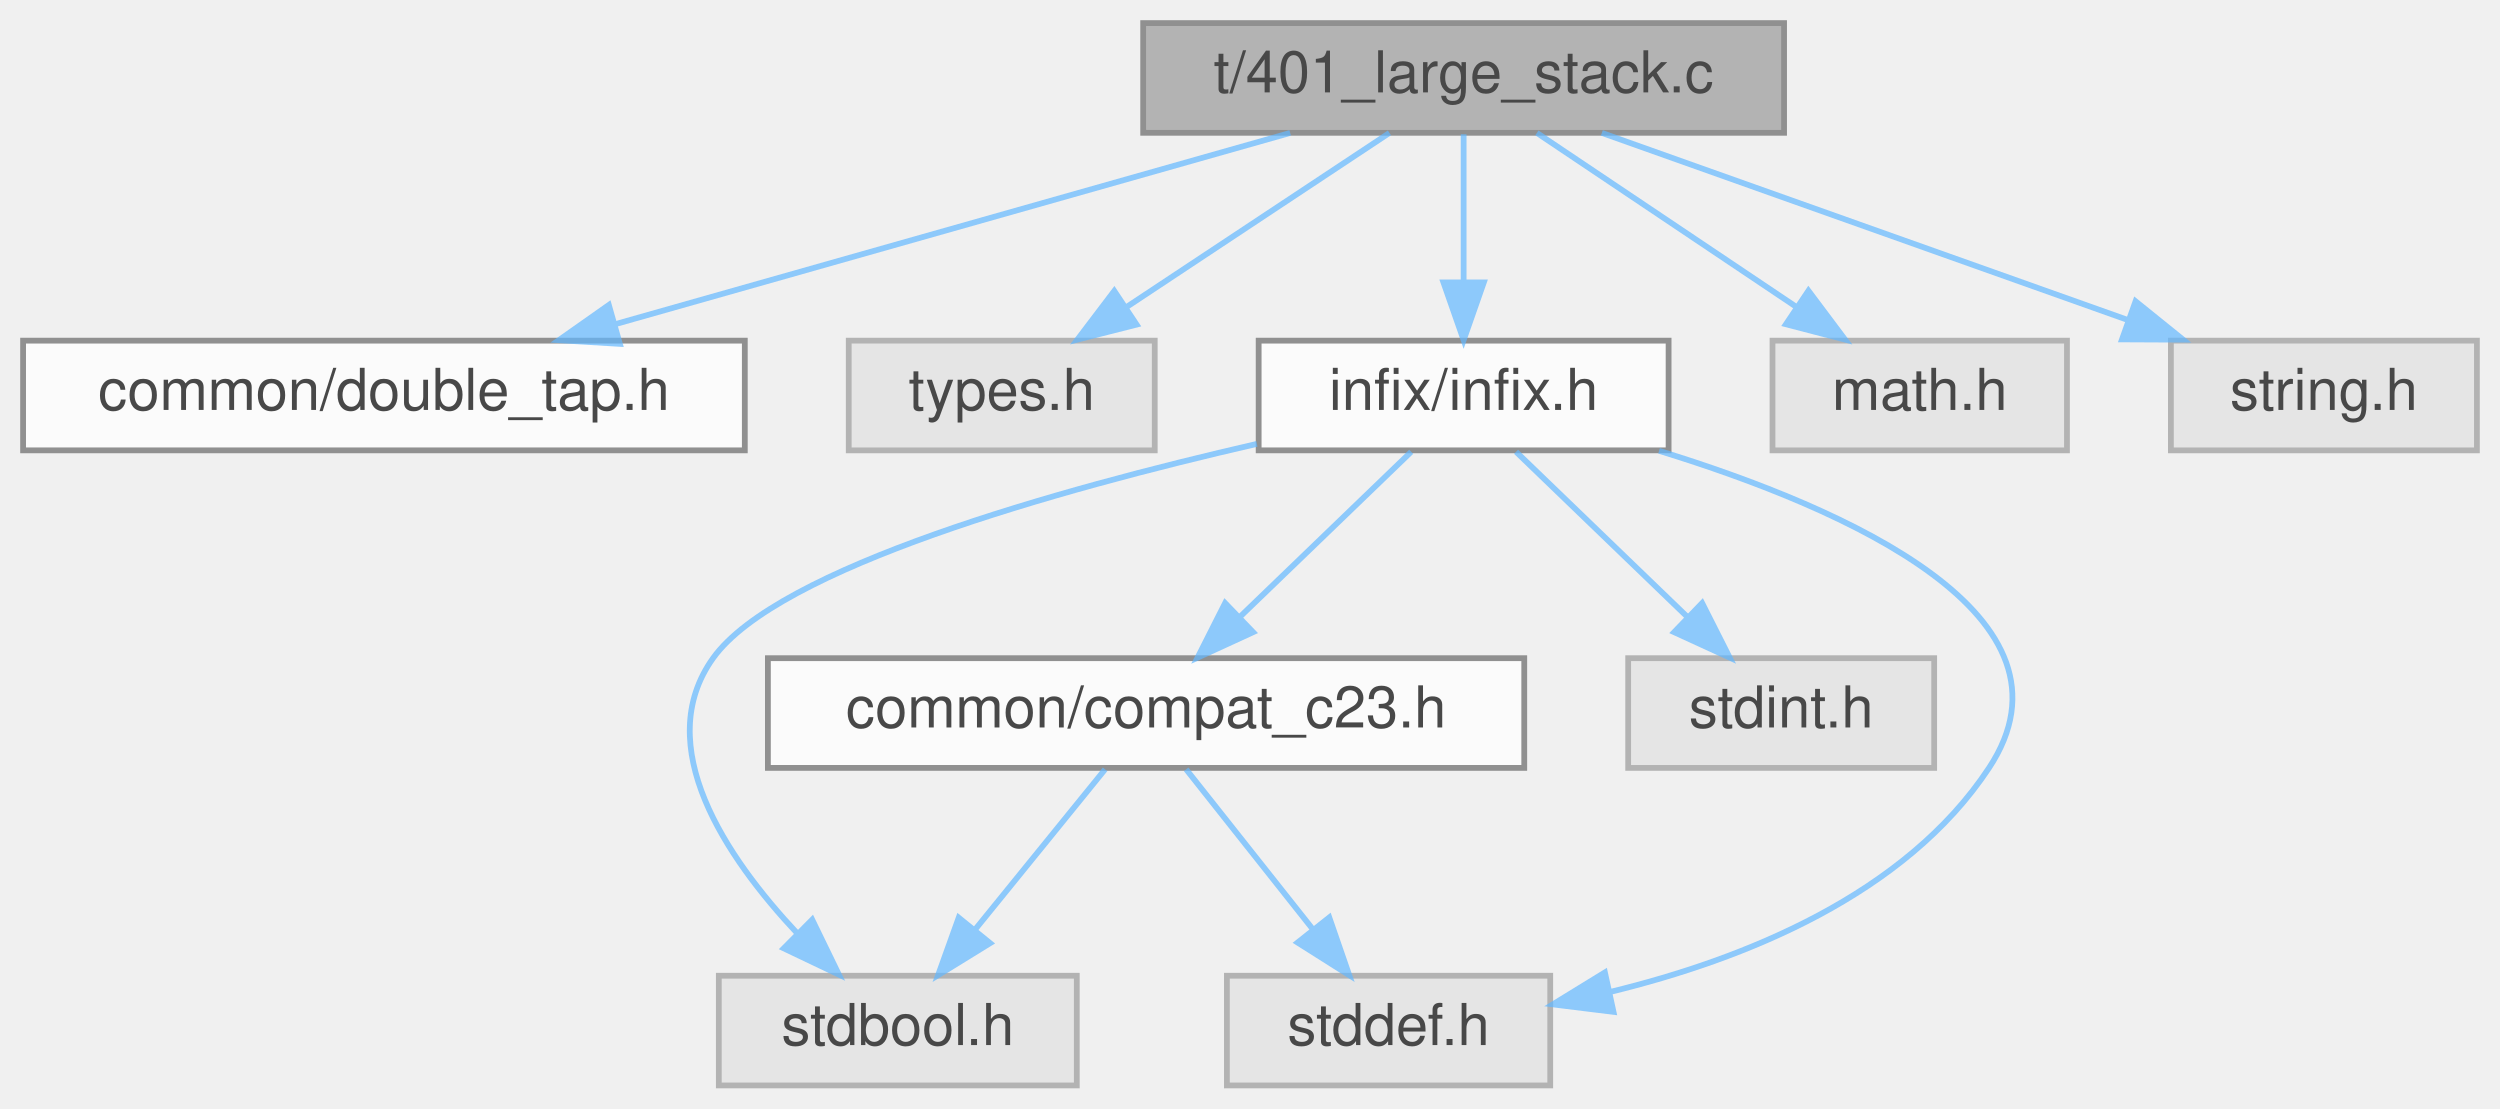
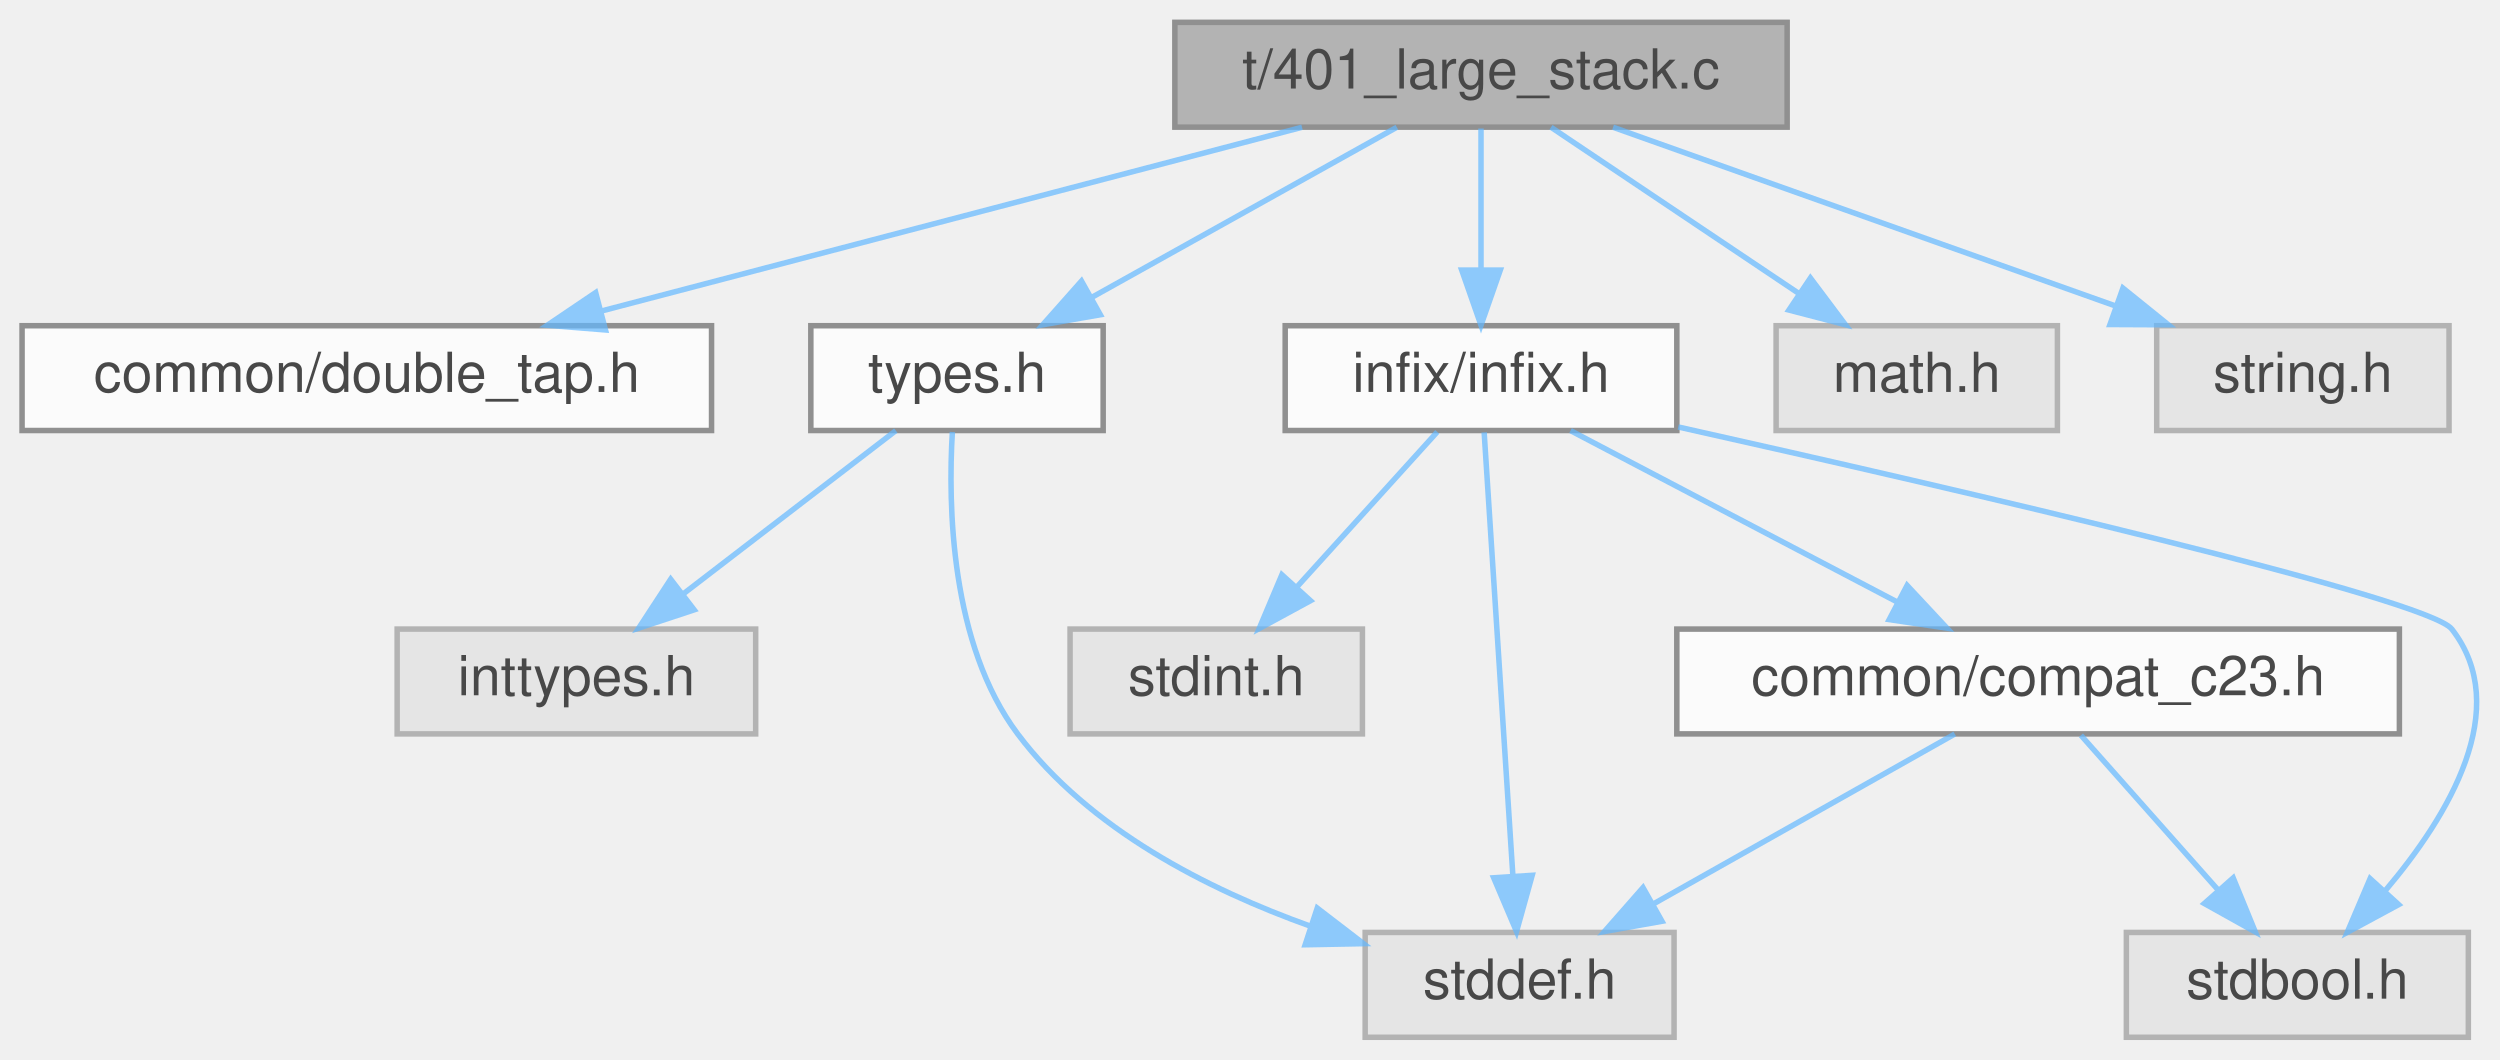
- <svg xmlns="http://www.w3.org/2000/svg" xmlns:xlink="http://www.w3.org/1999/xlink" width="433pt" height="192pt" viewBox="0.00 0.00 433.00 192.00">
+ <svg xmlns="http://www.w3.org/2000/svg" xmlns:xlink="http://www.w3.org/1999/xlink" width="453pt" height="192pt" viewBox="0.00 0.00 453.24 192.00">
  <svg id="main" version="1.1" xml:space="preserve">
    <style type="text/css">
.node, .edge {opacity: 0.7;}
.node.selected, .edge.selected {opacity: 1;}
.edge:hover path { stroke: red; }
.edge:hover polygon { stroke: red; fill: red; }
</style>
    <svg id="graph" class="graph">
      <g id="graph0" class="graph" transform="scale(1 1) rotate(0) translate(4 188)">
        <g id="Node000001" class="node">
          <g id="a_Node000001">
            <a xlink:title="Tests FFI calls with a large number of arguments, forcing stack usage.">
-               <polygon fill="#999999" stroke="#666666" points="305,-184 194,-184 194,-165 305,-165 305,-184" />
-               <text text-anchor="middle" x="249.5" y="-172" font-family="Helvetica,sans-Serif" font-size="10.00">t/401_large_stack.c</text>
+               <polygon fill="#999999" stroke="#666666" points="320,-184 209,-184 209,-165 320,-165 320,-184" />
+               <text text-anchor="middle" x="264.5" y="-172" font-family="Helvetica,sans-Serif" font-size="10.00">t/401_large_stack.c</text>
            </a>
          </g>
        </g>
        <g id="Node000002" class="node">
          <g id="a_Node000002">
            <a xlink:href="double__tap_8h.html" target="_top" xlink:title="A simple, header-only TAP14-compatible testing framework for C.">
              <polygon fill="white" stroke="#666666" points="125,-129 0,-129 0,-110 125,-110 125,-129" />
              <text text-anchor="middle" x="62.5" y="-117" font-family="Helvetica,sans-Serif" font-size="10.00">common/double_tap.h</text>
            </a>
          </g>
        </g>
        <g id="edge1_Node000001_Node000002" class="edge">
          <g id="a_edge1_Node000001_Node000002">
            <a xlink:title=" ">
-               <path fill="none" stroke="#63b8ff" d="M219.46,-164.98C187.79,-156.01 137.73,-141.82 102.69,-131.89" />
-               <polygon fill="#63b8ff" stroke="#63b8ff" points="103.36,-128.44 92.78,-129.08 101.45,-135.18 103.36,-128.44" />
+               <path fill="none" stroke="#63b8ff" d="M232.05,-164.98C197.54,-155.93 142.84,-141.58 104.94,-131.64" />
+               <polygon fill="#63b8ff" stroke="#63b8ff" points="105.77,-128.23 95.21,-129.08 103.99,-135.01 105.77,-128.23" />
            </a>
          </g>
        </g>
        <g id="Node000003" class="node">
          <g id="a_Node000003">
-             <a xlink:title=" ">
-               <polygon fill="#e0e0e0" stroke="#999999" points="196,-129 143,-129 143,-110 196,-110 196,-129" />
+             <a xlink:href="types_8h.html" target="_top" xlink:title="Defines common data structures used across the entire test suite.">
+               <polygon fill="white" stroke="#666666" points="196,-129 143,-129 143,-110 196,-110 196,-129" />
              <text text-anchor="middle" x="169.5" y="-117" font-family="Helvetica,sans-Serif" font-size="10.00">types.h</text>
            </a>
          </g>
        </g>
        <g id="edge2_Node000001_Node000003" class="edge">
          <g id="a_edge2_Node000001_Node000003">
            <a xlink:title=" ">
-               <path fill="none" stroke="#63b8ff" d="M236.65,-164.98C224.36,-156.84 205.59,-144.41 191.02,-134.76" />
-               <polygon fill="#63b8ff" stroke="#63b8ff" points="192.86,-131.78 182.59,-129.17 188.99,-137.61 192.86,-131.78" />
+               <path fill="none" stroke="#63b8ff" d="M249.24,-164.98C234.37,-156.69 211.52,-143.94 194.08,-134.22" />
+               <polygon fill="#63b8ff" stroke="#63b8ff" points="195.48,-130.99 185.04,-129.17 192.07,-137.1 195.48,-130.99" />
+             </a>
+           </g>
+         </g>
+         <g id="Node000006" class="node">
+           <g id="a_Node000006">
+             <a xlink:href="infix_8h.html" target="_top" xlink:title=" ">
+               <polygon fill="white" stroke="#666666" points="300,-129 229,-129 229,-110 300,-110 300,-129" />
+               <text text-anchor="middle" x="264.5" y="-117" font-family="Helvetica,sans-Serif" font-size="10.00">infix/infix.h</text>
+             </a>
+           </g>
+         </g>
+         <g id="edge5_Node000001_Node000006" class="edge">
+           <g id="a_edge5_Node000001_Node000006">
+             <a xlink:title=" ">
+               <path fill="none" stroke="#63b8ff" d="M264.5,-164.75C264.5,-157.8 264.5,-147.85 264.5,-139.13" />
+               <polygon fill="#63b8ff" stroke="#63b8ff" points="268,-139.09 264.5,-129.09 261,-139.09 268,-139.09" />
+             </a>
+           </g>
+         </g>
+         <g id="Node000010" class="node">
+           <g id="a_Node000010">
+             <a xlink:title=" ">
+               <polygon fill="#e0e0e0" stroke="#999999" points="369,-129 318,-129 318,-110 369,-110 369,-129" />
+               <text text-anchor="middle" x="343.5" y="-117" font-family="Helvetica,sans-Serif" font-size="10.00">math.h</text>
+             </a>
+           </g>
+         </g>
+         <g id="edge12_Node000001_Node000010" class="edge">
+           <g id="a_edge12_Node000001_Node000010">
+             <a xlink:title=" ">
+               <path fill="none" stroke="#63b8ff" d="M277.19,-164.98C289.33,-156.84 307.86,-144.41 322.25,-134.76" />
+               <polygon fill="#63b8ff" stroke="#63b8ff" points="324.22,-137.65 330.58,-129.17 320.32,-131.84 324.22,-137.65" />
+             </a>
+           </g>
+         </g>
+         <g id="Node000011" class="node">
+           <g id="a_Node000011">
+             <a xlink:title=" ">
+               <polygon fill="#e0e0e0" stroke="#999999" points="440,-129 387,-129 387,-110 440,-110 440,-129" />
+               <text text-anchor="middle" x="413.5" y="-117" font-family="Helvetica,sans-Serif" font-size="10.00">string.h</text>
+             </a>
+           </g>
+         </g>
+         <g id="edge13_Node000001_Node000011" class="edge">
+           <g id="a_edge13_Node000001_Node000011">
+             <a xlink:title=" ">
+               <path fill="none" stroke="#63b8ff" d="M288.44,-164.98C313.06,-156.23 351.62,-142.51 379.42,-132.62" />
+               <polygon fill="#63b8ff" stroke="#63b8ff" points="380.88,-135.82 389.12,-129.17 378.53,-129.22 380.88,-135.82" />
            </a>
          </g>
        </g>
        <g id="Node000004" class="node">
          <g id="a_Node000004">
-             <a xlink:href="infix_8h.html" target="_top" xlink:title=" ">
-               <polygon fill="white" stroke="#666666" points="285,-129 214,-129 214,-110 285,-110 285,-129" />
-               <text text-anchor="middle" x="249.5" y="-117" font-family="Helvetica,sans-Serif" font-size="10.00">infix/infix.h</text>
-             </a>
-           </g>
-         </g>
-         <g id="edge3_Node000001_Node000004" class="edge">
-           <g id="a_edge3_Node000001_Node000004">
-             <a xlink:title=" ">
-               <path fill="none" stroke="#63b8ff" d="M249.5,-164.75C249.5,-157.8 249.5,-147.85 249.5,-139.13" />
-               <polygon fill="#63b8ff" stroke="#63b8ff" points="253,-139.09 249.5,-129.09 246,-139.09 253,-139.09" />
+             <a xlink:title=" ">
+               <polygon fill="#e0e0e0" stroke="#999999" points="133,-74 68,-74 68,-55 133,-55 133,-74" />
+               <text text-anchor="middle" x="100.5" y="-62" font-family="Helvetica,sans-Serif" font-size="10.00">inttypes.h</text>
+             </a>
+           </g>
+         </g>
+         <g id="edge3_Node000003_Node000004" class="edge">
+           <g id="a_edge3_Node000003_Node000004">
+             <a xlink:title=" ">
+               <path fill="none" stroke="#63b8ff" d="M158.41,-109.98C148.01,-102 132.24,-89.88 119.78,-80.31" />
+               <polygon fill="#63b8ff" stroke="#63b8ff" points="121.85,-77.49 111.79,-74.17 117.59,-83.04 121.85,-77.49" />
+             </a>
+           </g>
+         </g>
+         <g id="Node000005" class="node">
+           <g id="a_Node000005">
+             <a xlink:title=" ">
+               <polygon fill="#e0e0e0" stroke="#999999" points="299.5,-19 243.5,-19 243.5,0 299.5,0 299.5,-19" />
+               <text text-anchor="middle" x="271.5" y="-7" font-family="Helvetica,sans-Serif" font-size="10.00">stddef.h</text>
+             </a>
+           </g>
+         </g>
+         <g id="edge4_Node000003_Node000005" class="edge">
+           <g id="a_edge4_Node000003_Node000005">
+             <a xlink:title=" ">
+               <path fill="none" stroke="#63b8ff" d="M168.66,-109.73C167.87,-96.51 168.28,-71.29 180.5,-55 193.44,-37.75 214.87,-26.82 233.68,-20.1" />
+               <polygon fill="#63b8ff" stroke="#63b8ff" points="234.81,-23.42 243.21,-16.97 232.62,-16.77 234.81,-23.42" />
+             </a>
+           </g>
+         </g>
+         <g id="edge7_Node000006_Node000005" class="edge">
+           <g id="a_edge7_Node000006_Node000005">
+             <a xlink:title=" ">
+               <path fill="none" stroke="#63b8ff" d="M265.07,-109.66C266.21,-92.17 268.76,-52.8 270.28,-29.27" />
+               <polygon fill="#63b8ff" stroke="#63b8ff" points="273.78,-29.36 270.94,-19.16 266.8,-28.91 273.78,-29.36" />
+             </a>
+           </g>
+         </g>
+         <g id="Node000007" class="node">
+           <g id="a_Node000007">
+             <a xlink:title=" ">
+               <polygon fill="#e0e0e0" stroke="#999999" points="443.5,-19 381.5,-19 381.5,0 443.5,0 443.5,-19" />
+               <text text-anchor="middle" x="412.5" y="-7" font-family="Helvetica,sans-Serif" font-size="10.00">stdbool.h</text>
+             </a>
+           </g>
+         </g>
+         <g id="edge6_Node000006_Node000007" class="edge">
+           <g id="a_edge6_Node000006_Node000007">
+             <a xlink:title=" ">
+               <path fill="none" stroke="#63b8ff" d="M300.26,-110.64C350.43,-99.43 436.13,-79.61 440.5,-74 451.66,-59.67 439.97,-40.2 428.47,-26.62" />
+               <polygon fill="#63b8ff" stroke="#63b8ff" points="430.87,-24.05 421.54,-19.01 425.69,-28.76 430.87,-24.05" />
+             </a>
+           </g>
+         </g>
+         <g id="Node000008" class="node">
+           <g id="a_Node000008">
+             <a xlink:title=" ">
+               <polygon fill="#e0e0e0" stroke="#999999" points="243,-74 190,-74 190,-55 243,-55 243,-74" />
+               <text text-anchor="middle" x="216.5" y="-62" font-family="Helvetica,sans-Serif" font-size="10.00">stdint.h</text>
+             </a>
+           </g>
+         </g>
+         <g id="edge8_Node000006_Node000008" class="edge">
+           <g id="a_edge8_Node000006_Node000008">
+             <a xlink:title=" ">
+               <path fill="none" stroke="#63b8ff" d="M256.57,-109.75C249.65,-102.11 239.43,-90.82 231.05,-81.56" />
+               <polygon fill="#63b8ff" stroke="#63b8ff" points="233.59,-79.15 224.28,-74.09 228.4,-83.85 233.59,-79.15" />
            </a>
          </g>
        </g>
        <g id="Node000009" class="node">
          <g id="a_Node000009">
-             <a xlink:title=" ">
-               <polygon fill="#e0e0e0" stroke="#999999" points="354,-129 303,-129 303,-110 354,-110 354,-129" />
-               <text text-anchor="middle" x="328.5" y="-117" font-family="Helvetica,sans-Serif" font-size="10.00">math.h</text>
-             </a>
-           </g>
-         </g>
-         <g id="edge10_Node000001_Node000009" class="edge">
-           <g id="a_edge10_Node000001_Node000009">
-             <a xlink:title=" ">
-               <path fill="none" stroke="#63b8ff" d="M262.19,-164.98C274.33,-156.84 292.86,-144.41 307.25,-134.76" />
-               <polygon fill="#63b8ff" stroke="#63b8ff" points="309.22,-137.65 315.58,-129.17 305.32,-131.84 309.22,-137.65" />
-             </a>
-           </g>
-         </g>
-         <g id="Node000010" class="node">
-           <g id="a_Node000010">
-             <a xlink:title=" ">
-               <polygon fill="#e0e0e0" stroke="#999999" points="425,-129 372,-129 372,-110 425,-110 425,-129" />
-               <text text-anchor="middle" x="398.5" y="-117" font-family="Helvetica,sans-Serif" font-size="10.00">string.h</text>
-             </a>
-           </g>
-         </g>
-         <g id="edge11_Node000001_Node000010" class="edge">
-           <g id="a_edge11_Node000001_Node000010">
-             <a xlink:title=" ">
-               <path fill="none" stroke="#63b8ff" d="M273.44,-164.98C298.06,-156.23 336.62,-142.51 364.42,-132.62" />
-               <polygon fill="#63b8ff" stroke="#63b8ff" points="365.88,-135.82 374.12,-129.17 363.53,-129.22 365.88,-135.82" />
-             </a>
-           </g>
-         </g>
-         <g id="Node000005" class="node">
-           <g id="a_Node000005">
-             <a xlink:title=" ">
-               <polygon fill="#e0e0e0" stroke="#999999" points="182.5,-19 120.5,-19 120.5,0 182.5,0 182.5,-19" />
-               <text text-anchor="middle" x="151.5" y="-7" font-family="Helvetica,sans-Serif" font-size="10.00">stdbool.h</text>
-             </a>
-           </g>
-         </g>
-         <g id="edge4_Node000004_Node000005" class="edge">
-           <g id="a_edge4_Node000004_Node000005">
-             <a xlink:title=" ">
-               <path fill="none" stroke="#63b8ff" d="M213.69,-111.12C179.2,-103.2 130.67,-89.62 119.5,-74 108.7,-58.89 121.65,-39.6 134.16,-26.27" />
-               <polygon fill="#63b8ff" stroke="#63b8ff" points="136.67,-28.72 141.3,-19.19 131.74,-23.75 136.67,-28.72" />
-             </a>
-           </g>
-         </g>
-         <g id="Node000006" class="node">
-           <g id="a_Node000006">
-             <a xlink:title=" ">
-               <polygon fill="#e0e0e0" stroke="#999999" points="264.5,-19 208.5,-19 208.5,0 264.5,0 264.5,-19" />
-               <text text-anchor="middle" x="236.5" y="-7" font-family="Helvetica,sans-Serif" font-size="10.00">stddef.h</text>
-             </a>
-           </g>
-         </g>
-         <g id="edge5_Node000004_Node000006" class="edge">
-           <g id="a_edge5_Node000004_Node000006">
-             <a xlink:title=" ">
-               <path fill="none" stroke="#63b8ff" d="M283.35,-109.92C315.92,-99.9 357.85,-81.29 340.5,-55 325.99,-33.01 298.13,-21.85 274.89,-16.2" />
-               <polygon fill="#63b8ff" stroke="#63b8ff" points="275.46,-12.74 264.94,-14.04 273.97,-19.58 275.46,-12.74" />
-             </a>
-           </g>
-         </g>
-         <g id="Node000007" class="node">
-           <g id="a_Node000007">
-             <a xlink:title=" ">
-               <polygon fill="#e0e0e0" stroke="#999999" points="331,-74 278,-74 278,-55 331,-55 331,-74" />
-               <text text-anchor="middle" x="304.5" y="-62" font-family="Helvetica,sans-Serif" font-size="10.00">stdint.h</text>
-             </a>
-           </g>
-         </g>
-         <g id="edge6_Node000004_Node000007" class="edge">
-           <g id="a_edge6_Node000004_Node000007">
-             <a xlink:title=" ">
-               <path fill="none" stroke="#63b8ff" d="M258.58,-109.75C266.59,-102.03 278.46,-90.6 288.12,-81.28" />
-               <polygon fill="#63b8ff" stroke="#63b8ff" points="290.81,-83.55 295.59,-74.09 285.96,-78.51 290.81,-83.55" />
-             </a>
-           </g>
-         </g>
-         <g id="Node000008" class="node">
-           <g id="a_Node000008">
            <a xlink:href="compat__c23_8h.html" target="_top" xlink:title="Provides compatibility shims for C23 features in a C17/C11 project.">
-               <polygon fill="white" stroke="#666666" points="260,-74 129,-74 129,-55 260,-55 260,-74" />
-               <text text-anchor="middle" x="194.5" y="-62" font-family="Helvetica,sans-Serif" font-size="10.00">common/compat_c23.h</text>
-             </a>
-           </g>
-         </g>
-         <g id="edge7_Node000004_Node000008" class="edge">
-           <g id="a_edge7_Node000004_Node000008">
-             <a xlink:title=" ">
-               <path fill="none" stroke="#63b8ff" d="M240.42,-109.75C232.41,-102.03 220.54,-90.6 210.88,-81.28" />
-               <polygon fill="#63b8ff" stroke="#63b8ff" points="213.04,-78.51 203.41,-74.09 208.19,-83.55 213.04,-78.51" />
-             </a>
-           </g>
-         </g>
-         <g id="edge8_Node000008_Node000005" class="edge">
-           <g id="a_edge8_Node000008_Node000005">
-             <a xlink:title=" ">
-               <path fill="none" stroke="#63b8ff" d="M187.4,-54.75C181.33,-47.26 172.41,-36.28 164.99,-27.13" />
-               <polygon fill="#63b8ff" stroke="#63b8ff" points="167.49,-24.65 158.47,-19.09 162.05,-29.06 167.49,-24.65" />
-             </a>
-           </g>
-         </g>
-         <g id="edge9_Node000008_Node000006" class="edge">
-           <g id="a_edge9_Node000008_Node000006">
-             <a xlink:title=" ">
-               <path fill="none" stroke="#63b8ff" d="M201.44,-54.75C207.37,-47.26 216.07,-36.28 223.32,-27.13" />
-               <polygon fill="#63b8ff" stroke="#63b8ff" points="226.23,-29.1 229.69,-19.09 220.74,-24.75 226.23,-29.1" />
+               <polygon fill="white" stroke="#666666" points="431,-74 300,-74 300,-55 431,-55 431,-74" />
+               <text text-anchor="middle" x="365.5" y="-62" font-family="Helvetica,sans-Serif" font-size="10.00">common/compat_c23.h</text>
+             </a>
+           </g>
+         </g>
+         <g id="edge9_Node000006_Node000009" class="edge">
+           <g id="a_edge9_Node000006_Node000009">
+             <a xlink:title=" ">
+               <path fill="none" stroke="#63b8ff" d="M280.73,-109.98C296.68,-101.61 321.28,-88.7 339.88,-78.95" />
+               <polygon fill="#63b8ff" stroke="#63b8ff" points="341.75,-81.92 348.98,-74.17 338.5,-75.72 341.75,-81.92" />
+             </a>
+           </g>
+         </g>
+         <g id="edge11_Node000009_Node000005" class="edge">
+           <g id="a_edge11_Node000009_Node000005">
+             <a xlink:title=" ">
+               <path fill="none" stroke="#63b8ff" d="M350.4,-54.98C335.68,-46.69 313.08,-33.94 295.83,-24.22" />
+               <polygon fill="#63b8ff" stroke="#63b8ff" points="297.31,-21.03 286.88,-19.17 293.87,-27.13 297.31,-21.03" />
+             </a>
+           </g>
+         </g>
+         <g id="edge10_Node000009_Node000007" class="edge">
+           <g id="a_edge10_Node000009_Node000007">
+             <a xlink:title=" ">
+               <path fill="none" stroke="#63b8ff" d="M373.26,-54.75C379.97,-47.18 389.84,-36.05 398.01,-26.84" />
+               <polygon fill="#63b8ff" stroke="#63b8ff" points="400.87,-28.89 404.88,-19.09 395.63,-24.25 400.87,-28.89" />
            </a>
          </g>
        </g>
      </g>
    </svg>
  </svg>
  <style type="text/css">

[data-mouse-over-selected='false'] { opacity: 0.7; }
[data-mouse-over-selected='true']  { opacity: 1.0; }

</style>
</svg>
